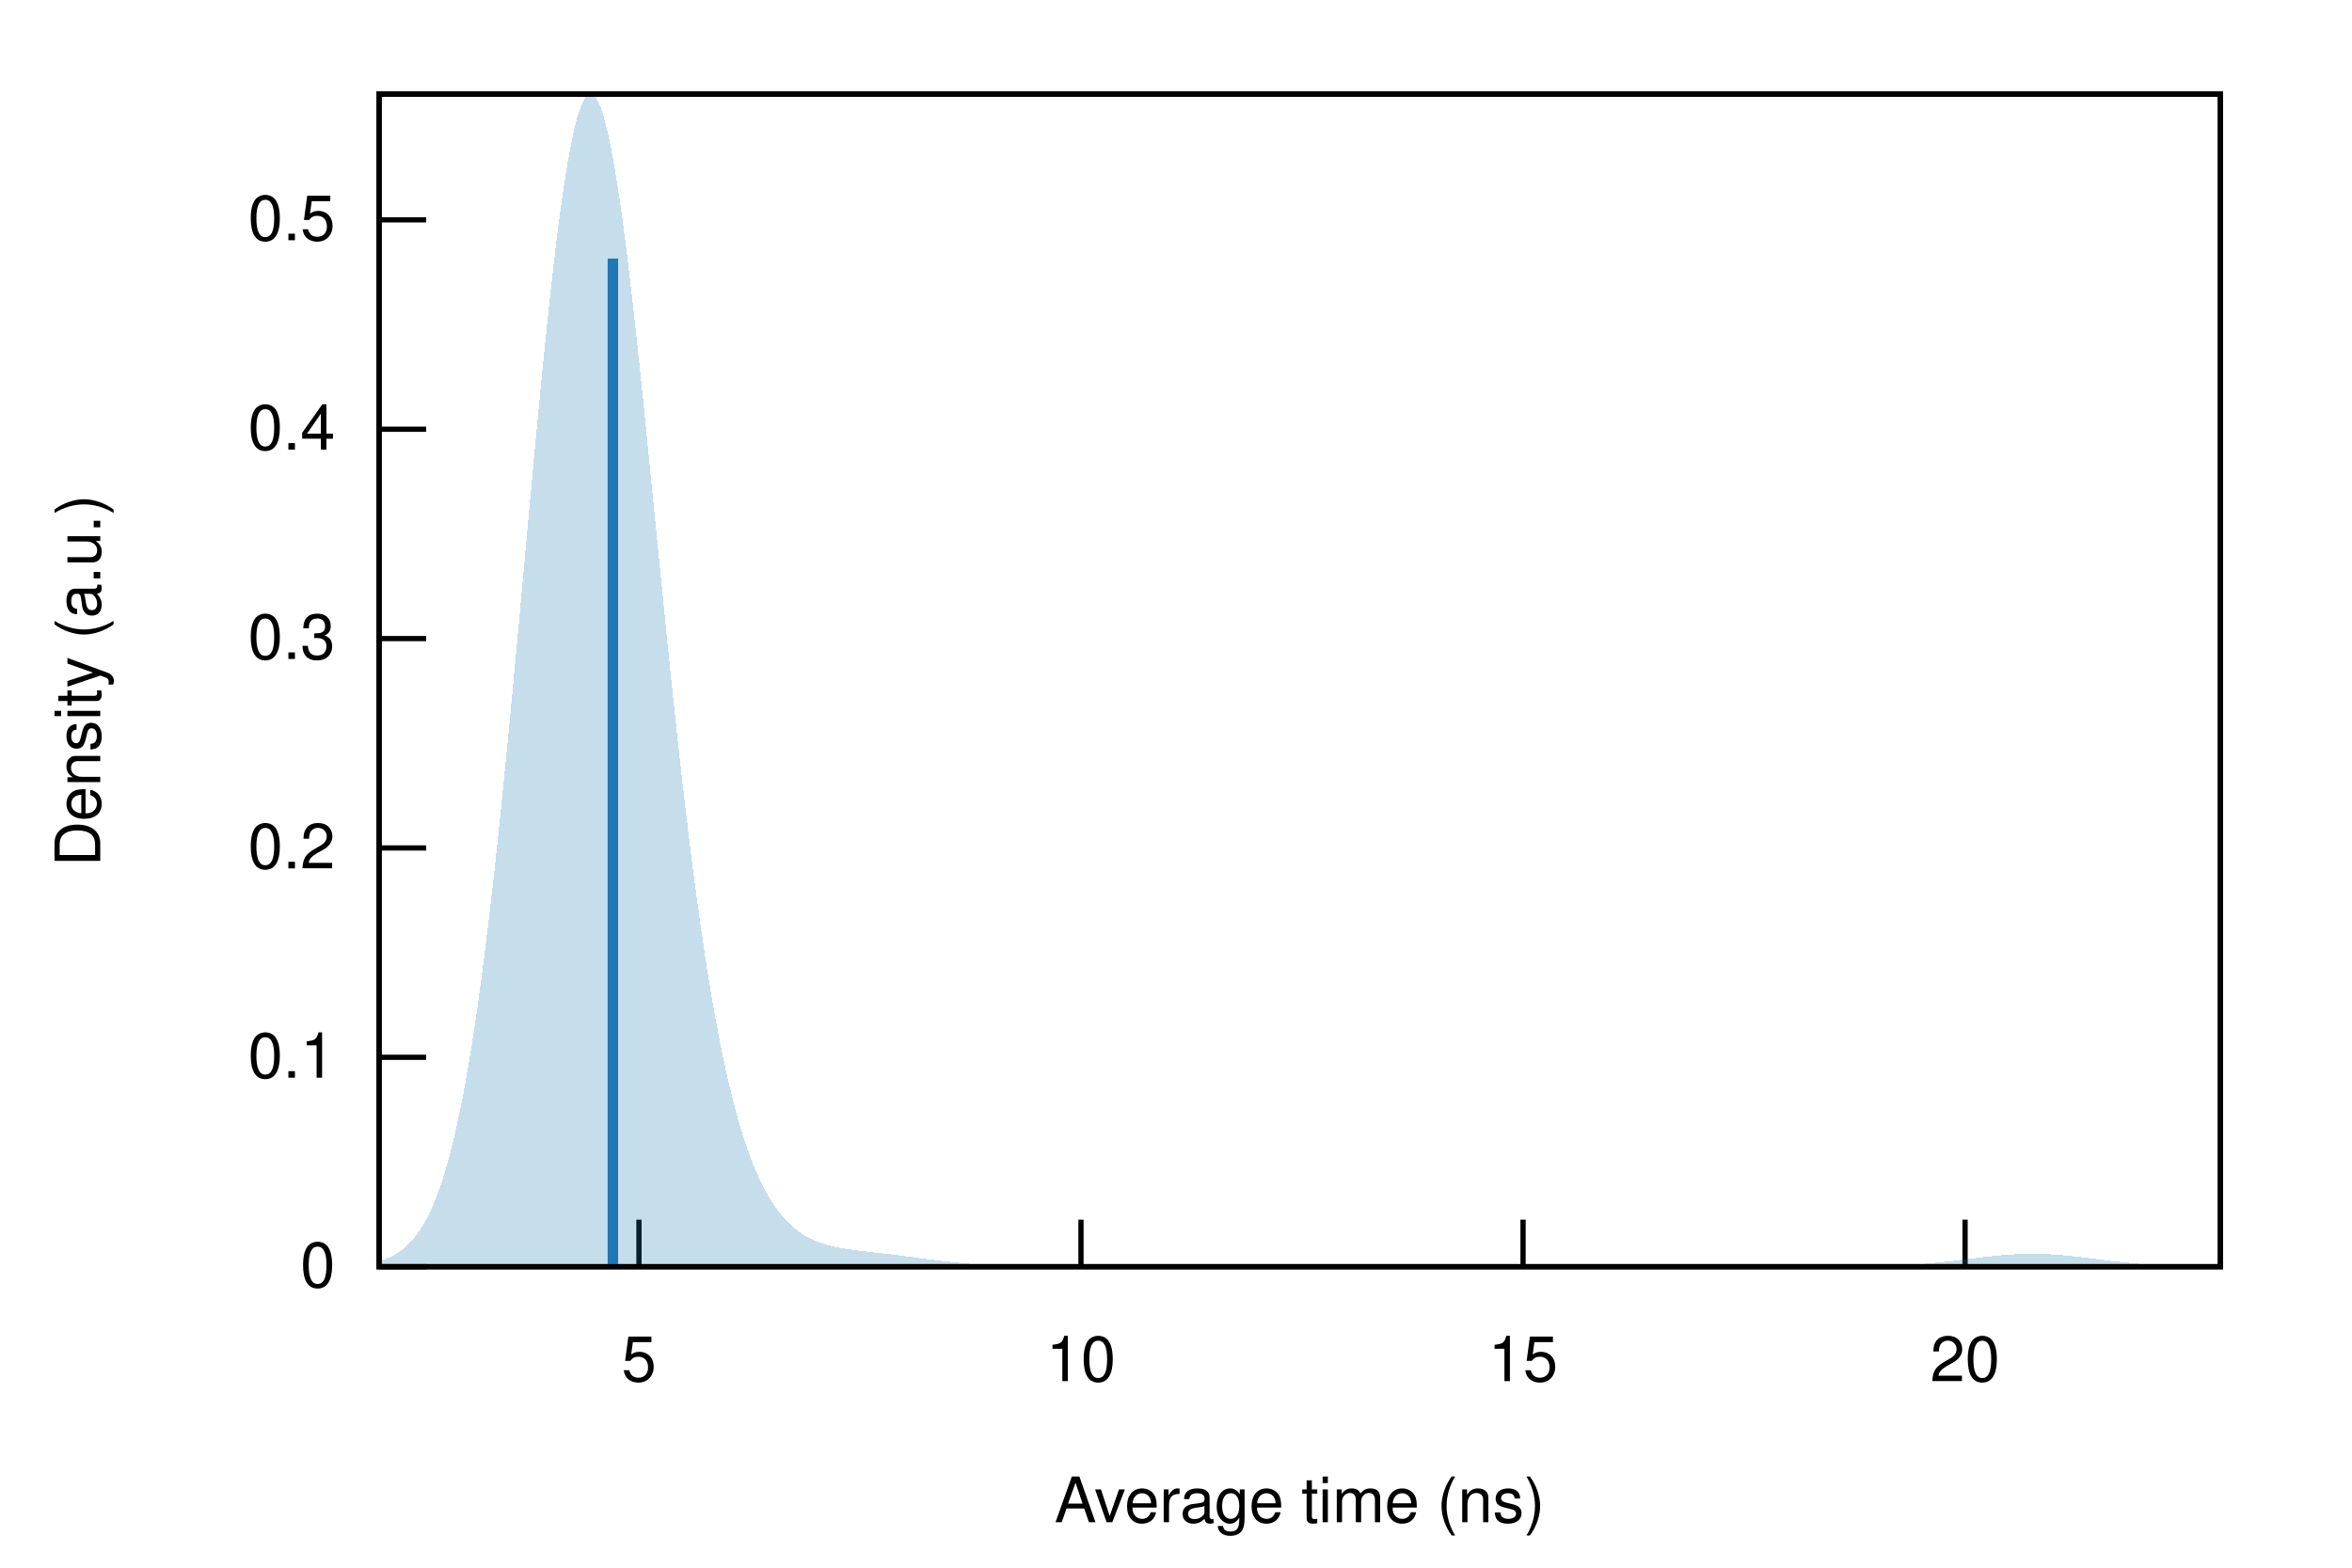
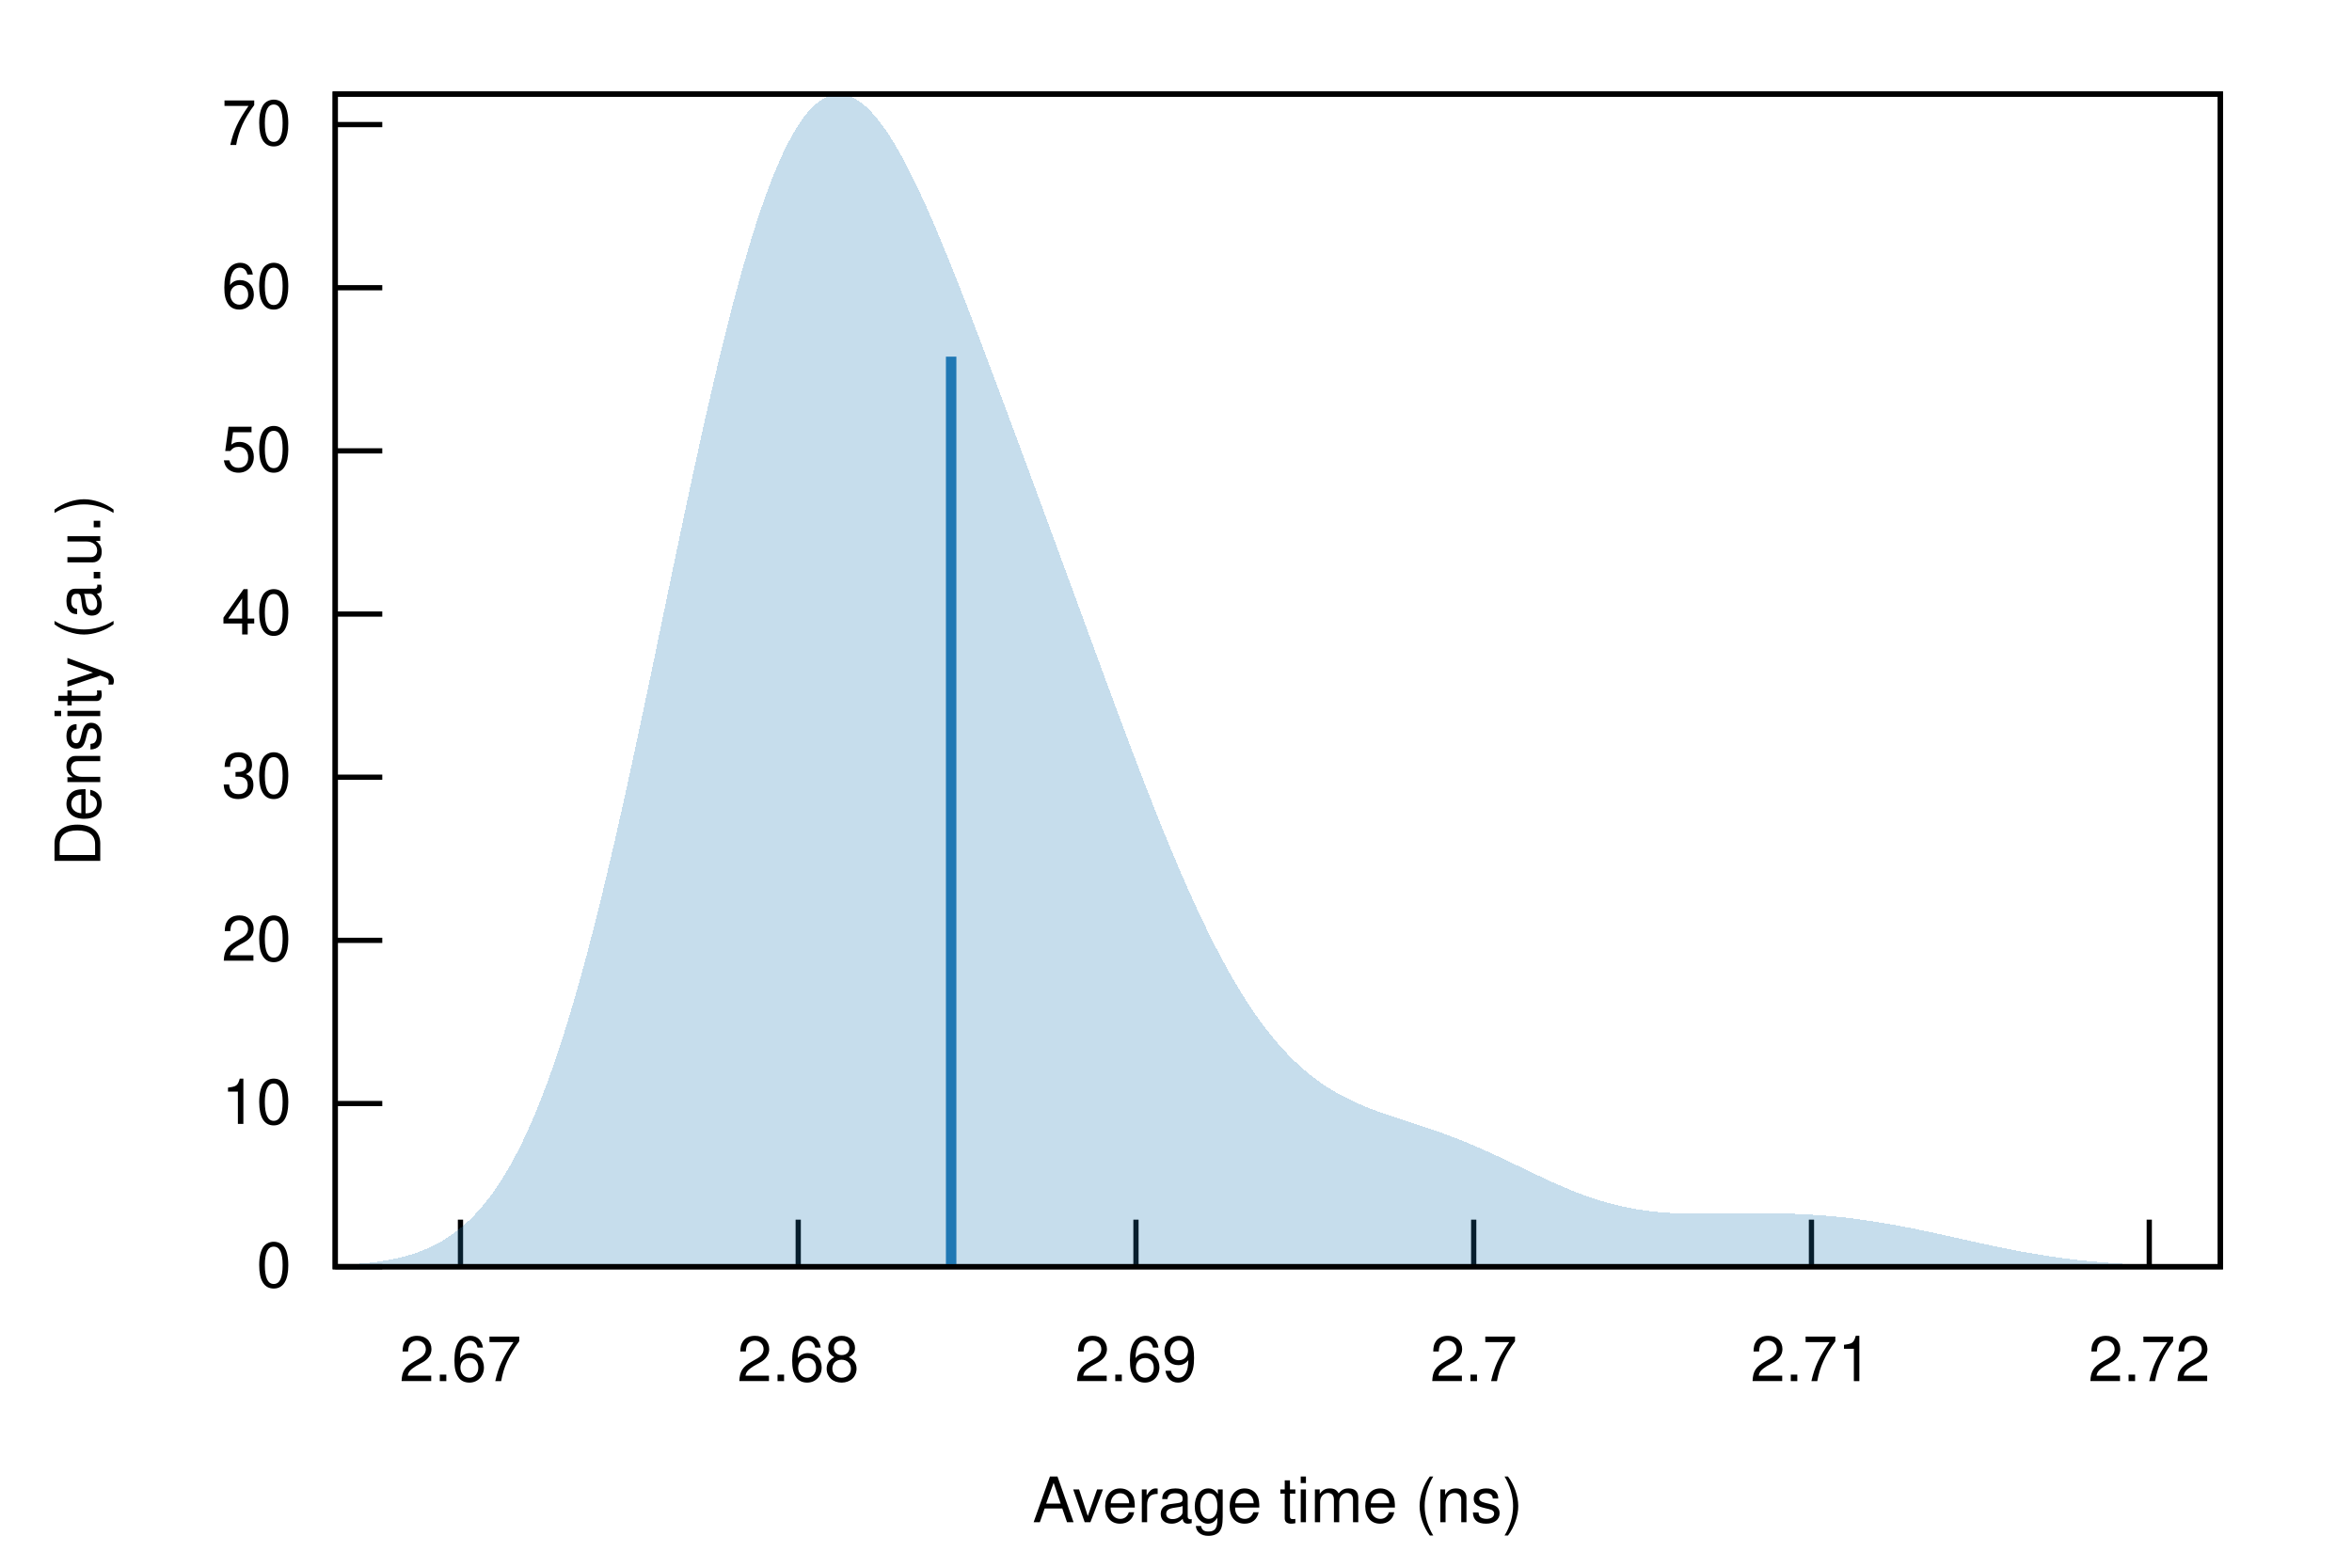
<svg xmlns="http://www.w3.org/2000/svg" xmlns:xlink="http://www.w3.org/1999/xlink" viewBox="0 0 450 300">
  <g id="gnuplot_canvas">
    <rect x="0" y="0" width="450" height="300" fill="none" />
    <defs>
      <circle id="gpDot" r="0.5" stroke-width="0.5" stroke="currentColor" />
      <path id="gpPt0" stroke-width="0.222" stroke="currentColor" d="M-1,0 h2 M0,-1 v2" />
      <path id="gpPt1" stroke-width="0.222" stroke="currentColor" d="M-1,-1 L1,1 M1,-1 L-1,1" />
      <path id="gpPt2" stroke-width="0.222" stroke="currentColor" d="M-1,0 L1,0 M0,-1 L0,1 M-1,-1 L1,1 M-1,1 L1,-1" />
      <rect id="gpPt3" stroke-width="0.222" stroke="currentColor" x="-1" y="-1" width="2" height="2" />
      <rect id="gpPt4" stroke-width="0.222" stroke="currentColor" fill="currentColor" x="-1" y="-1" width="2" height="2" />
      <circle id="gpPt5" stroke-width="0.222" stroke="currentColor" cx="0" cy="0" r="1" />
      <use xlink:href="#gpPt5" id="gpPt6" fill="currentColor" stroke="none" />
      <path id="gpPt7" stroke-width="0.222" stroke="currentColor" d="M0,-1.33 L-1.33,0.67 L1.33,0.67 z" />
      <use xlink:href="#gpPt7" id="gpPt8" fill="currentColor" stroke="none" />
      <use xlink:href="#gpPt7" id="gpPt9" stroke="currentColor" transform="rotate(180)" />
      <use xlink:href="#gpPt9" id="gpPt10" fill="currentColor" stroke="none" />
      <use xlink:href="#gpPt3" id="gpPt11" stroke="currentColor" transform="rotate(45)" />
      <use xlink:href="#gpPt11" id="gpPt12" fill="currentColor" stroke="none" />
      <path id="gpPt13" stroke-width="0.222" stroke="currentColor" d="M0,1.330 L1.265,0.411 L0.782,-1.067 L-0.782,-1.076 L-1.265,0.411 z" />
      <use xlink:href="#gpPt13" id="gpPt14" fill="currentColor" stroke="none" />
      <filter id="textbox" filterUnits="objectBoundingBox" x="0" y="0" height="1" width="1">
        <feFlood flood-color="white" flood-opacity="1" result="bgnd" />
        <feComposite in="SourceGraphic" in2="bgnd" operator="atop" />
      </filter>
      <filter id="greybox" filterUnits="objectBoundingBox" x="0" y="0" height="1" width="1">
        <feFlood flood-color="lightgrey" flood-opacity="1" result="grey" />
        <feComposite in="SourceGraphic" in2="grey" operator="atop" />
      </filter>
    </defs>
    <g fill="none" color="white" stroke="currentColor" stroke-width="1.00" stroke-linecap="butt" stroke-linejoin="miter">
</g>
    <g fill="none" color="black" stroke="currentColor" stroke-width="1.00" stroke-linecap="butt" stroke-linejoin="miter">
-       <path stroke="black" d="M72.53,242.40 L81.53,242.40  " />
-       <g transform="translate(64.14,246.30)" stroke="none" fill="black" font-family="Helvetica" font-size="12.00" text-anchor="end">
+       <path stroke="black" d="M64.14,242.40 L73.14,242.40  " />
+       <g transform="translate(55.75,246.30)" stroke="none" fill="black" font-family="Helvetica" font-size="12.00" text-anchor="end">
        <text>
          <tspan font-family="Helvetica"> 0</tspan>
        </text>
      </g>
    </g>
    <g fill="none" color="black" stroke="currentColor" stroke-width="1.00" stroke-linecap="butt" stroke-linejoin="miter">
-       <path stroke="black" d="M72.53,202.33 L81.53,202.33  " />
-       <g transform="translate(64.14,206.23)" stroke="none" fill="black" font-family="Helvetica" font-size="12.00" text-anchor="end">
-         <text>
-           <tspan font-family="Helvetica"> 0.1</tspan>
-         </text>
-       </g>
-     </g>
-     <g fill="none" color="black" stroke="currentColor" stroke-width="1.00" stroke-linecap="butt" stroke-linejoin="miter">
-       <path stroke="black" d="M72.53,162.27 L81.53,162.27  " />
-       <g transform="translate(64.14,166.17)" stroke="none" fill="black" font-family="Helvetica" font-size="12.00" text-anchor="end">
-         <text>
-           <tspan font-family="Helvetica"> 0.2</tspan>
-         </text>
-       </g>
-     </g>
-     <g fill="none" color="black" stroke="currentColor" stroke-width="1.00" stroke-linecap="butt" stroke-linejoin="miter">
-       <path stroke="black" d="M72.53,122.20 L81.53,122.20  " />
-       <g transform="translate(64.14,126.10)" stroke="none" fill="black" font-family="Helvetica" font-size="12.00" text-anchor="end">
-         <text>
-           <tspan font-family="Helvetica"> 0.3</tspan>
-         </text>
-       </g>
-     </g>
-     <g fill="none" color="black" stroke="currentColor" stroke-width="1.00" stroke-linecap="butt" stroke-linejoin="miter">
-       <path stroke="black" d="M72.53,82.14 L81.53,82.14  " />
-       <g transform="translate(64.14,86.04)" stroke="none" fill="black" font-family="Helvetica" font-size="12.00" text-anchor="end">
-         <text>
-           <tspan font-family="Helvetica"> 0.4</tspan>
-         </text>
-       </g>
-     </g>
-     <g fill="none" color="black" stroke="currentColor" stroke-width="1.00" stroke-linecap="butt" stroke-linejoin="miter">
-       <path stroke="black" d="M72.53,42.07 L81.53,42.07  " />
-       <g transform="translate(64.14,45.97)" stroke="none" fill="black" font-family="Helvetica" font-size="12.00" text-anchor="end">
-         <text>
-           <tspan font-family="Helvetica"> 0.5</tspan>
-         </text>
-       </g>
-     </g>
-     <g fill="none" color="black" stroke="currentColor" stroke-width="1.00" stroke-linecap="butt" stroke-linejoin="miter">
-       <path stroke="black" d="M122.25,242.40 L122.25,233.40  " />
-       <g transform="translate(122.25,264.30)" stroke="none" fill="black" font-family="Helvetica" font-size="12.00" text-anchor="middle">
-         <text>
-           <tspan font-family="Helvetica"> 5</tspan>
-         </text>
-       </g>
-     </g>
-     <g fill="none" color="black" stroke="currentColor" stroke-width="1.00" stroke-linecap="butt" stroke-linejoin="miter">
-       <path stroke="black" d="M206.82,242.40 L206.82,233.40  " />
-       <g transform="translate(206.82,264.30)" stroke="none" fill="black" font-family="Helvetica" font-size="12.00" text-anchor="middle">
+       <path stroke="black" d="M64.14,211.18 L73.14,211.18  " />
+       <g transform="translate(55.75,215.08)" stroke="none" fill="black" font-family="Helvetica" font-size="12.00" text-anchor="end">
        <text>
          <tspan font-family="Helvetica"> 10</tspan>
        </text>
      </g>
    </g>
    <g fill="none" color="black" stroke="currentColor" stroke-width="1.00" stroke-linecap="butt" stroke-linejoin="miter">
-       <path stroke="black" d="M291.40,242.40 L291.40,233.40  " />
-       <g transform="translate(291.40,264.30)" stroke="none" fill="black" font-family="Helvetica" font-size="12.00" text-anchor="middle">
-         <text>
-           <tspan font-family="Helvetica"> 15</tspan>
-         </text>
-       </g>
-     </g>
-     <g fill="none" color="black" stroke="currentColor" stroke-width="1.00" stroke-linecap="butt" stroke-linejoin="miter">
-       <path stroke="black" d="M375.97,242.40 L375.97,233.40  " />
-       <g transform="translate(375.97,264.30)" stroke="none" fill="black" font-family="Helvetica" font-size="12.00" text-anchor="middle">
+       <path stroke="black" d="M64.14,179.95 L73.14,179.95  " />
+       <g transform="translate(55.75,183.85)" stroke="none" fill="black" font-family="Helvetica" font-size="12.00" text-anchor="end">
        <text>
          <tspan font-family="Helvetica"> 20</tspan>
        </text>
      </g>
    </g>
    <g fill="none" color="black" stroke="currentColor" stroke-width="1.00" stroke-linecap="butt" stroke-linejoin="miter">
+       <path stroke="black" d="M64.14,148.73 L73.14,148.73  " />
+       <g transform="translate(55.75,152.63)" stroke="none" fill="black" font-family="Helvetica" font-size="12.00" text-anchor="end">
+         <text>
+           <tspan font-family="Helvetica"> 30</tspan>
+         </text>
+       </g>
+     </g>
+     <g fill="none" color="black" stroke="currentColor" stroke-width="1.00" stroke-linecap="butt" stroke-linejoin="miter">
+       <path stroke="black" d="M64.14,117.51 L73.14,117.51  " />
+       <g transform="translate(55.75,121.41)" stroke="none" fill="black" font-family="Helvetica" font-size="12.00" text-anchor="end">
+         <text>
+           <tspan font-family="Helvetica"> 40</tspan>
+         </text>
+       </g>
+     </g>
+     <g fill="none" color="black" stroke="currentColor" stroke-width="1.00" stroke-linecap="butt" stroke-linejoin="miter">
+       <path stroke="black" d="M64.14,86.28 L73.14,86.28  " />
+       <g transform="translate(55.75,90.18)" stroke="none" fill="black" font-family="Helvetica" font-size="12.00" text-anchor="end">
+         <text>
+           <tspan font-family="Helvetica"> 50</tspan>
+         </text>
+       </g>
+     </g>
+     <g fill="none" color="black" stroke="currentColor" stroke-width="1.00" stroke-linecap="butt" stroke-linejoin="miter">
+       <path stroke="black" d="M64.14,55.06 L73.14,55.06  " />
+       <g transform="translate(55.75,58.96)" stroke="none" fill="black" font-family="Helvetica" font-size="12.00" text-anchor="end">
+         <text>
+           <tspan font-family="Helvetica"> 60</tspan>
+         </text>
+       </g>
+     </g>
+     <g fill="none" color="black" stroke="currentColor" stroke-width="1.00" stroke-linecap="butt" stroke-linejoin="miter">
+       <path stroke="black" d="M64.14,23.84 L73.14,23.84  " />
+       <g transform="translate(55.75,27.74)" stroke="none" fill="black" font-family="Helvetica" font-size="12.00" text-anchor="end">
+         <text>
+           <tspan font-family="Helvetica"> 70</tspan>
+         </text>
+       </g>
+     </g>
+     <g fill="none" color="black" stroke="currentColor" stroke-width="1.00" stroke-linecap="butt" stroke-linejoin="miter">
+       <path stroke="black" d="M88.10,242.40 L88.10,233.40  " />
+       <g transform="translate(88.10,264.30)" stroke="none" fill="black" font-family="Helvetica" font-size="12.00" text-anchor="middle">
+         <text>
+           <tspan font-family="Helvetica"> 2.67</tspan>
+         </text>
+       </g>
+     </g>
+     <g fill="none" color="black" stroke="currentColor" stroke-width="1.00" stroke-linecap="butt" stroke-linejoin="miter">
+       <path stroke="black" d="M152.72,242.40 L152.72,233.40  " />
+       <g transform="translate(152.72,264.30)" stroke="none" fill="black" font-family="Helvetica" font-size="12.00" text-anchor="middle">
+         <text>
+           <tspan font-family="Helvetica"> 2.68</tspan>
+         </text>
+       </g>
+     </g>
+     <g fill="none" color="black" stroke="currentColor" stroke-width="1.00" stroke-linecap="butt" stroke-linejoin="miter">
+       <path stroke="black" d="M217.34,242.40 L217.34,233.40  " />
+       <g transform="translate(217.34,264.30)" stroke="none" fill="black" font-family="Helvetica" font-size="12.00" text-anchor="middle">
+         <text>
+           <tspan font-family="Helvetica"> 2.69</tspan>
+         </text>
+       </g>
+     </g>
+     <g fill="none" color="black" stroke="currentColor" stroke-width="1.00" stroke-linecap="butt" stroke-linejoin="miter">
+       <path stroke="black" d="M281.96,242.40 L281.96,233.40  " />
+       <g transform="translate(281.96,264.30)" stroke="none" fill="black" font-family="Helvetica" font-size="12.00" text-anchor="middle">
+         <text>
+           <tspan font-family="Helvetica"> 2.7</tspan>
+         </text>
+       </g>
+     </g>
+     <g fill="none" color="black" stroke="currentColor" stroke-width="1.00" stroke-linecap="butt" stroke-linejoin="miter">
+       <path stroke="black" d="M346.58,242.40 L346.58,233.40  " />
+       <g transform="translate(346.58,264.30)" stroke="none" fill="black" font-family="Helvetica" font-size="12.00" text-anchor="middle">
+         <text>
+           <tspan font-family="Helvetica"> 2.71</tspan>
+         </text>
+       </g>
+     </g>
+     <g fill="none" color="black" stroke="currentColor" stroke-width="1.00" stroke-linecap="butt" stroke-linejoin="miter">
+       <path stroke="black" d="M411.21,242.40 L411.21,233.40  " />
+       <g transform="translate(411.21,264.30)" stroke="none" fill="black" font-family="Helvetica" font-size="12.00" text-anchor="middle">
+         <text>
+           <tspan font-family="Helvetica"> 2.72</tspan>
+         </text>
+       </g>
+     </g>
+     <g fill="none" color="black" stroke="currentColor" stroke-width="1.00" stroke-linecap="butt" stroke-linejoin="miter">
</g>
    <g fill="none" color="black" stroke="currentColor" stroke-width="1.00" stroke-linecap="butt" stroke-linejoin="miter">
-       <path stroke="black" d="M72.53,18.01 L72.53,242.40 L424.82,242.40 L424.82,18.01 L72.53,18.01 Z  " />
+       <path stroke="black" d="M64.14,18.01 L64.14,242.40 L424.82,242.40 L424.82,18.01 L64.14,18.01 Z  " />
    </g>
    <g fill="none" color="black" stroke="currentColor" stroke-width="1.00" stroke-linecap="butt" stroke-linejoin="miter">
      <g transform="translate(19.18,130.21) rotate(270)" stroke="none" fill="black" font-family="Helvetica" font-size="12.00" text-anchor="middle">
        <text>
          <tspan font-family="Helvetica">Density (a.u.)</tspan>
        </text>
      </g>
    </g>
    <g fill="none" color="black" stroke="currentColor" stroke-width="1.00" stroke-linecap="butt" stroke-linejoin="miter">
-       <g transform="translate(248.67,291.30)" stroke="none" fill="black" font-family="Helvetica" font-size="12.00" text-anchor="middle">
+       <g transform="translate(244.48,291.30)" stroke="none" fill="black" font-family="Helvetica" font-size="12.00" text-anchor="middle">
        <text>
          <tspan font-family="Helvetica">Average time (ns)</tspan>
        </text>
      </g>
    </g>
    <g fill="none" color="black" stroke="currentColor" stroke-width="1.00" stroke-linecap="butt" stroke-linejoin="miter">
</g>
    <g id="gnuplot_plot_1">
      <g fill="none" color="black" stroke="currentColor" stroke-width="1.00" stroke-linecap="butt" stroke-linejoin="miter">
        <g stroke="none" shape-rendering="crispEdges">
-           <polygon fill="rgb( 31, 120, 180)" fill-opacity="0.25" points="72.53,241.34 73.24,241.12 73.94,240.86 74.65,240.56 75.35,240.20 76.06,239.78 76.77,239.29 77.47,238.73 78.18,238.08 78.88,237.32 79.59,236.46 80.30,235.47 81.00,234.35 81.71,233.07 82.41,231.63 83.12,230.00 83.83,228.19 84.53,226.15 85.24,223.89 85.94,221.39 86.65,218.63 87.36,215.59 88.06,212.27 88.77,208.65 89.47,204.72 90.18,200.48 90.89,195.91 91.59,191.02 92.30,185.79 93.00,180.25 93.71,174.39 94.42,168.23 95.12,161.77 95.83,155.04 96.53,148.06 97.24,140.87 97.95,133.48 98.65,125.94 99.36,118.29 100.06,110.57 100.77,102.83 101.48,95.12 102.18,87.49 102.89,80.00 103.59,72.69 104.30,65.64 105.01,58.89 105.71,52.49 106.42,46.51 107.12,40.99 107.83,35.97 108.54,31.50 109.24,27.63 109.95,24.37 110.65,21.76 111.36,19.82 112.07,18.57 112.77,18.01 113.48,18.14 114.18,18.97 114.89,20.47 115.60,22.62 116.30,25.42 117.01,28.81 117.71,32.78 118.42,37.27 119.13,42.26 119.83,47.68 120.54,53.49 121.24,59.64 121.95,66.08 122.66,72.76 123.36,79.62 124.07,86.62 124.77,93.70 125.48,100.82 126.19,107.93 126.89,115.00 127.60,121.98 128.30,128.84 129.01,135.55 129.72,142.08 130.42,148.41 131.13,154.53 131.83,160.40 132.54,166.03 133.25,171.40 133.95,176.50 134.66,181.34 135.36,185.91 136.07,190.22 136.78,194.27 137.48,198.06 138.19,201.61 138.89,204.91 139.60,207.98 140.31,210.84 141.01,213.48 141.72,215.92 142.42,218.17 143.13,220.24 143.84,222.15 144.54,223.89 145.25,225.49 145.95,226.95 146.66,228.28 147.37,229.49 148.07,230.59 148.78,231.59 149.48,232.49 150.19,233.30 150.90,234.04 151.60,234.69 152.31,235.28 153.01,235.81 153.72,236.28 154.43,236.69 155.13,237.06 155.84,237.39 156.54,237.67 157.25,237.93 157.96,238.15 158.66,238.35 159.37,238.52 160.07,238.67 160.78,238.81 161.48,238.93 162.19,239.04 162.90,239.14 163.60,239.24 164.31,239.32 165.01,239.41 165.72,239.49 166.43,239.57 167.13,239.65 167.84,239.73 168.54,239.81 169.25,239.89 169.96,239.97 170.66,240.06 171.37,240.15 172.07,240.24 172.78,240.33 173.49,240.42 174.19,240.51 174.90,240.61 175.60,240.70 176.31,240.80 177.02,240.89 177.72,240.98 178.43,241.07 179.13,241.16 179.84,241.25 180.55,241.33 181.25,241.41 181.96,241.49 182.66,241.57 183.37,241.64 184.08,241.71 184.78,241.77 185.49,241.83 186.19,241.89 186.90,241.94 187.61,241.99 188.31,242.03 189.02,242.07 189.72,242.11 190.43,242.14 191.14,242.17 191.84,242.20 192.55,242.23 193.25,242.25 193.96,242.27 194.67,242.29 195.37,242.30 196.08,242.32 196.78,242.33 197.49,242.34 198.20,242.35 198.90,242.36 199.61,242.36 200.31,242.37 201.02,242.37 201.73,242.38 202.43,242.38 203.14,242.38 203.84,242.39 204.55,242.39 205.26,242.39 205.96,242.39 206.67,242.39 207.37,242.40 208.08,242.40 208.79,242.40 209.49,242.40 210.20,242.40 210.90,242.40 211.61,242.40 212.32,242.40 213.02,242.40 213.73,242.40 214.43,242.40 215.14,242.40 215.85,242.40 216.55,242.40 217.26,242.40 217.96,242.40 218.67,242.40 219.38,242.40 220.08,242.40 220.79,242.40 221.49,242.40 222.20,242.40 222.91,242.40 223.61,242.40 224.32,242.40 225.02,242.40 225.73,242.40 226.44,242.40 227.14,242.40 227.85,242.40 228.55,242.40 229.26,242.40 229.97,242.40 230.67,242.40 231.38,242.40 232.08,242.40 232.79,242.40 233.50,242.40 234.20,242.40 234.91,242.40 235.61,242.40 236.32,242.40 237.03,242.40 237.73,242.40 238.44,242.40 239.14,242.40 239.85,242.40 240.56,242.40 241.26,242.40 241.97,242.40 242.67,242.40 243.38,242.40 244.09,242.40 244.79,242.40 245.50,242.40 246.20,242.40 246.91,242.40 247.62,242.40 248.32,242.40 249.03,242.40 249.73,242.40 250.44,242.40 251.15,242.40 251.85,242.40 252.56,242.40 253.26,242.40 253.97,242.40 254.68,242.40 255.38,242.40 256.09,242.40 256.79,242.40 257.50,242.40 258.21,242.40 258.91,242.40 259.62,242.40 260.32,242.40 261.03,242.40 261.74,242.40 262.44,242.40 263.15,242.40 263.85,242.40 264.56,242.40 265.27,242.40 265.97,242.40 266.68,242.40 267.38,242.40 268.09,242.40 268.80,242.40 269.50,242.40 270.21,242.40 270.91,242.40 271.62,242.40 272.33,242.40 273.03,242.40 273.74,242.40 274.44,242.40 275.15,242.40 275.86,242.40 276.56,242.40 277.27,242.40 277.97,242.40 278.68,242.40 279.39,242.40 280.09,242.40 280.80,242.40 281.50,242.40 282.21,242.40 282.92,242.40 283.62,242.40 284.33,242.40 285.03,242.40 285.74,242.40 286.45,242.40 287.15,242.40 287.86,242.40 288.56,242.40 289.27,242.40 289.98,242.40 290.68,242.40 291.39,242.40 292.09,242.40 292.80,242.40 293.51,242.40 294.21,242.40 294.92,242.40 295.62,242.40 296.33,242.40 297.04,242.40 297.74,242.40 298.45,242.40 299.15,242.40 299.86,242.40 300.57,242.40 301.27,242.40 301.98,242.40 302.68,242.40 303.39,242.40 304.10,242.40 304.80,242.40 305.51,242.40 306.21,242.40 306.92,242.40 307.63,242.40 308.33,242.40 309.04,242.40 309.74,242.40 310.45,242.40 311.16,242.40 311.86,242.40 312.57,242.40 313.27,242.40 313.98,242.40 314.69,242.40 315.39,242.40 316.10,242.40 316.80,242.40 317.51,242.40 318.22,242.40 318.92,242.40 319.63,242.40 320.33,242.40 321.04,242.40 321.75,242.40 322.45,242.40 323.16,242.40 323.86,242.40 324.57,242.40 325.28,242.40 325.98,242.40 326.69,242.40 327.39,242.40 328.10,242.40 328.81,242.40 329.51,242.40 330.22,242.40 330.92,242.40 331.63,242.40 332.34,242.40 333.04,242.40 333.75,242.40 334.45,242.40 335.16,242.40 335.87,242.40 336.57,242.40 337.28,242.40 337.98,242.40 338.69,242.40 339.39,242.40 340.10,242.40 340.81,242.40 341.51,242.40 342.22,242.40 342.92,242.40 343.63,242.40 344.34,242.40 345.04,242.40 345.75,242.40 346.45,242.40 347.16,242.39 347.87,242.39 348.57,242.39 349.28,242.39 349.98,242.39 350.69,242.38 351.40,242.38 352.10,242.38 352.81,242.37 353.51,242.37 354.22,242.36 354.93,242.35 355.63,242.35 356.34,242.34 357.04,242.32 357.75,242.31 358.46,242.30 359.16,242.28 359.87,242.26 360.57,242.24 361.28,242.22 361.99,242.20 362.69,242.17 363.40,242.14 364.10,242.10 364.81,242.06 365.52,242.02 366.22,241.98 366.93,241.93 367.63,241.88 368.34,241.82 369.05,241.76 369.75,241.70 370.46,241.63 371.16,241.56 371.87,241.48 372.58,241.41 373.28,241.33 373.99,241.24 374.69,241.16 375.40,241.07 376.11,240.98 376.81,240.89 377.52,240.81 378.22,240.72 378.93,240.63 379.64,240.55 380.34,240.47 381.05,240.39 381.75,240.31 382.46,240.25 383.17,240.18 383.87,240.12 384.58,240.07 385.28,240.03 385.99,239.99 386.70,239.96 387.40,239.94 388.11,239.93 388.81,239.92 389.52,239.93 390.23,239.94 390.93,239.96 391.64,239.99 392.34,240.03 393.05,240.07 393.76,240.13 394.46,240.18 395.17,240.25 395.87,240.32 396.58,240.39 397.29,240.47 397.99,240.55 398.70,240.64 399.40,240.72 400.11,240.81 400.82,240.90 401.52,240.99 402.23,241.07 402.93,241.16 403.64,241.25 404.35,241.33 405.05,241.41 405.76,241.49 406.46,241.56 407.17,241.63 407.88,241.70 408.58,241.76 409.29,241.82 409.99,241.88 410.70,241.93 411.41,241.98 412.11,242.02 412.82,242.07 413.52,242.10 414.23,242.14 414.94,242.17 415.64,242.20 416.35,242.22 417.05,242.24 417.76,242.26 418.47,242.28 419.17,242.30 419.88,242.31 420.58,242.33 421.29,242.34 422.00,242.35 422.70,242.35 423.41,242.36 424.11,242.37 424.82,242.37 424.82,242.40 424.11,242.40 423.41,242.40 422.70,242.40 422.00,242.40 421.29,242.40 420.58,242.40 419.88,242.40 419.17,242.40 418.47,242.40 417.76,242.40 417.05,242.40 416.35,242.40 415.64,242.40 414.94,242.40 414.23,242.40 413.52,242.40 412.82,242.40 412.11,242.40 411.41,242.40 410.70,242.40 409.99,242.40 409.29,242.40 408.58,242.40 407.88,242.40 407.17,242.40 406.46,242.40 405.76,242.40 405.05,242.40 404.35,242.40 403.64,242.40 402.93,242.40 402.23,242.40 401.52,242.40 400.82,242.40 400.11,242.40 399.40,242.40 398.70,242.40 397.99,242.40 397.29,242.40 396.58,242.40 395.87,242.40 395.17,242.40 394.46,242.40 393.76,242.40 393.05,242.40 392.34,242.40 391.64,242.40 390.93,242.40 390.23,242.40 389.52,242.40 388.81,242.40 388.11,242.40 387.40,242.40 386.70,242.40 385.99,242.40 385.28,242.40 384.58,242.40 383.87,242.40 383.17,242.40 382.46,242.40 381.75,242.40 381.05,242.40 380.34,242.40 379.64,242.40 378.93,242.40 378.22,242.40 377.52,242.40 376.81,242.40 376.11,242.40 375.40,242.40 374.69,242.40 373.99,242.40 373.28,242.40 372.58,242.40 371.87,242.40 371.16,242.40 370.46,242.40 369.75,242.40 369.05,242.40 368.34,242.40 367.63,242.40 366.93,242.40 366.22,242.40 365.52,242.40 364.81,242.40 364.10,242.40 363.40,242.40 362.69,242.40 361.99,242.40 361.28,242.40 360.57,242.40 359.87,242.40 359.16,242.40 358.46,242.40 357.75,242.40 357.04,242.40 356.34,242.40 355.63,242.40 354.93,242.40 354.22,242.40 353.51,242.40 352.81,242.40 352.10,242.40 351.40,242.40 350.69,242.40 349.98,242.40 349.28,242.40 348.57,242.40 347.87,242.40 347.16,242.40 346.45,242.40 345.75,242.40 345.04,242.40 344.34,242.40 343.63,242.40 342.92,242.40 342.22,242.40 341.51,242.40 340.81,242.40 340.10,242.40 339.39,242.40 338.69,242.40 337.98,242.40 337.28,242.40 336.57,242.40 335.87,242.40 335.16,242.40 334.45,242.40 333.75,242.40 333.04,242.40 332.34,242.40 331.63,242.40 330.92,242.40 330.22,242.40 329.51,242.40 328.81,242.40 328.10,242.40 327.39,242.40 326.69,242.40 325.98,242.40 325.28,242.40 324.57,242.40 323.86,242.40 323.16,242.40 322.45,242.40 321.75,242.40 321.04,242.40 320.33,242.40 319.63,242.40 318.92,242.40 318.22,242.40 317.51,242.40 316.80,242.40 316.10,242.40 315.39,242.40 314.69,242.40 313.98,242.40 313.27,242.40 312.57,242.40 311.86,242.40 311.16,242.40 310.45,242.40 309.74,242.40 309.04,242.40 308.33,242.40 307.63,242.40 306.92,242.40 306.21,242.40 305.51,242.40 304.80,242.40 304.10,242.40 303.39,242.40 302.68,242.40 301.98,242.40 301.27,242.40 300.57,242.40 299.86,242.40 299.15,242.40 298.45,242.40 297.74,242.40 297.04,242.40 296.33,242.40 295.62,242.40 294.92,242.40 294.21,242.40 293.51,242.40 292.80,242.40 292.09,242.40 291.39,242.40 290.68,242.40 289.98,242.40 289.27,242.40 288.56,242.40 287.86,242.40 287.15,242.40 286.45,242.40 285.74,242.40 285.03,242.40 284.33,242.40 283.62,242.40 282.92,242.40 282.21,242.40 281.50,242.40 280.80,242.40 280.09,242.40 279.39,242.40 278.68,242.40 277.97,242.40 277.27,242.40 276.56,242.40 275.86,242.40 275.15,242.40 274.44,242.40 273.74,242.40 273.03,242.40 272.33,242.40 271.62,242.40 270.91,242.40 270.21,242.40 269.50,242.40 268.80,242.40 268.09,242.40 267.38,242.40 266.68,242.40 265.97,242.40 265.27,242.40 264.56,242.40 263.85,242.40 263.15,242.40 262.44,242.40 261.74,242.40 261.03,242.40 260.32,242.40 259.62,242.40 258.91,242.40 258.21,242.40 257.50,242.40 256.79,242.40 256.09,242.40 255.38,242.40 254.68,242.40 253.97,242.40 253.26,242.40 252.56,242.40 251.85,242.40 251.15,242.40 250.44,242.40 249.73,242.40 249.03,242.40 248.32,242.40 247.62,242.40 246.91,242.40 246.20,242.40 245.50,242.40 244.79,242.40 244.09,242.40 243.38,242.40 242.67,242.40 241.97,242.40 241.26,242.40 240.56,242.40 239.85,242.40 239.14,242.40 238.44,242.40 237.73,242.40 237.03,242.40 236.32,242.40 235.61,242.40 234.91,242.40 234.20,242.40 233.50,242.40 232.79,242.40 232.08,242.40 231.38,242.40 230.67,242.40 229.97,242.40 229.26,242.40 228.55,242.40 227.85,242.40 227.14,242.40 226.44,242.40 225.73,242.40 225.02,242.40 224.32,242.40 223.61,242.40 222.91,242.40 222.20,242.40 221.49,242.40 220.79,242.40 220.08,242.40 219.38,242.40 218.67,242.40 217.96,242.40 217.26,242.40 216.55,242.40 215.85,242.40 215.14,242.40 214.43,242.40 213.73,242.40 213.02,242.40 212.32,242.40 211.61,242.40 210.90,242.40 210.20,242.40 209.49,242.40 208.79,242.40 208.08,242.40 207.37,242.40 206.67,242.40 205.96,242.40 205.26,242.40 204.55,242.40 203.84,242.40 203.14,242.40 202.43,242.40 201.73,242.40 201.02,242.40 200.31,242.40 199.61,242.40 198.90,242.40 198.20,242.40 197.49,242.40 196.78,242.40 196.08,242.40 195.37,242.40 194.67,242.40 193.96,242.40 193.25,242.40 192.55,242.40 191.84,242.40 191.14,242.40 190.43,242.40 189.72,242.40 189.02,242.40 188.31,242.40 187.61,242.40 186.90,242.40 186.19,242.40 185.49,242.40 184.78,242.40 184.08,242.40 183.37,242.40 182.66,242.40 181.96,242.40 181.25,242.40 180.55,242.40 179.84,242.40 179.13,242.40 178.43,242.40 177.72,242.40 177.02,242.40 176.31,242.40 175.60,242.40 174.90,242.40 174.19,242.40 173.49,242.40 172.78,242.40 172.07,242.40 171.37,242.40 170.66,242.40 169.96,242.40 169.25,242.40 168.54,242.40 167.84,242.40 167.13,242.40 166.43,242.40 165.72,242.40 165.01,242.40 164.31,242.40 163.60,242.40 162.90,242.40 162.19,242.40 161.48,242.40 160.78,242.40 160.07,242.40 159.37,242.40 158.66,242.40 157.96,242.40 157.25,242.40 156.54,242.40 155.84,242.40 155.13,242.40 154.43,242.40 153.72,242.40 153.01,242.40 152.31,242.40 151.60,242.40 150.90,242.40 150.19,242.40 149.48,242.40 148.78,242.40 148.07,242.40 147.37,242.40 146.66,242.40 145.95,242.40 145.25,242.40 144.54,242.40 143.84,242.40 143.13,242.40 142.42,242.40 141.72,242.40 141.01,242.40 140.31,242.40 139.60,242.40 138.89,242.40 138.19,242.40 137.48,242.40 136.78,242.40 136.07,242.40 135.36,242.40 134.66,242.40 133.95,242.40 133.25,242.40 132.54,242.40 131.83,242.40 131.13,242.40 130.42,242.40 129.72,242.40 129.01,242.40 128.30,242.40 127.60,242.40 126.89,242.40 126.19,242.40 125.48,242.40 124.77,242.40 124.07,242.40 123.36,242.40 122.66,242.40 121.95,242.40 121.24,242.40 120.54,242.40 119.83,242.40 119.13,242.40 118.42,242.40 117.71,242.40 117.01,242.40 116.30,242.40 115.60,242.40 114.89,242.40 114.18,242.40 113.48,242.40 112.77,242.40 112.07,242.40 111.36,242.40 110.65,242.40 109.95,242.40 109.24,242.40 108.54,242.40 107.83,242.40 107.12,242.40 106.42,242.40 105.71,242.40 105.01,242.40 104.30,242.40 103.59,242.40 102.89,242.40 102.18,242.40 101.48,242.40 100.77,242.40 100.06,242.40 99.36,242.40 98.65,242.40 97.95,242.40 97.24,242.40 96.53,242.40 95.83,242.40 95.12,242.40 94.42,242.40 93.71,242.40 93.00,242.40 92.30,242.40 91.59,242.40 90.89,242.40 90.18,242.40 89.47,242.40 88.77,242.40 88.06,242.40 87.36,242.40 86.65,242.40 85.94,242.40 85.24,242.40 84.53,242.40 83.83,242.40 83.12,242.40 82.41,242.40 81.71,242.40 81.00,242.40 80.30,242.40 79.59,242.40 78.88,242.40 78.18,242.40 77.47,242.40 76.77,242.40 76.06,242.40 75.35,242.40 74.65,242.40 73.94,242.40 73.24,242.40 72.53,242.40 " />
+           <polygon fill="rgb( 31, 120, 180)" fill-opacity="0.25" points="64.14,242.13 64.86,242.10 65.59,242.06 66.31,242.02 67.03,241.97 67.75,241.92 68.48,241.86 69.20,241.80 69.92,241.72 70.65,241.65 71.37,241.56 72.09,241.47 72.81,241.36 73.54,241.25 74.26,241.12 74.98,240.98 75.70,240.83 76.43,240.67 77.15,240.49 77.87,240.29 78.60,240.08 79.32,239.85 80.04,239.60 80.76,239.32 81.49,239.03 82.21,238.71 82.93,238.36 83.66,237.99 84.38,237.59 85.10,237.16 85.82,236.69 86.55,236.20 87.27,235.66 87.99,235.09 88.72,234.48 89.44,233.83 90.16,233.14 90.88,232.40 91.61,231.61 92.33,230.78 93.05,229.89 93.78,228.95 94.50,227.96 95.22,226.91 95.94,225.80 96.67,224.63 97.39,223.40 98.11,222.11 98.83,220.75 99.56,219.33 100.28,217.84 101.00,216.28 101.73,214.65 102.45,212.95 103.17,211.18 103.89,209.33 104.62,207.42 105.34,205.43 106.06,203.36 106.79,201.22 107.51,199.01 108.23,196.73 108.95,194.37 109.68,191.94 110.40,189.44 111.12,186.87 111.85,184.23 112.57,181.52 113.29,178.75 114.01,175.91 114.74,173.01 115.46,170.05 116.18,167.04 116.90,163.97 117.63,160.84 118.35,157.67 119.07,154.46 119.80,151.20 120.52,147.90 121.24,144.57 121.96,141.20 122.69,137.81 123.41,134.39 124.13,130.95 124.86,127.50 125.58,124.04 126.30,120.57 127.02,117.09 127.75,113.62 128.47,110.15 129.19,106.69 129.92,103.25 130.64,99.82 131.36,96.42 132.08,93.05 132.81,89.70 133.53,86.40 134.25,83.13 134.97,79.91 135.70,76.73 136.42,73.61 137.14,70.54 137.87,67.54 138.59,64.59 139.31,61.72 140.03,58.91 140.76,56.18 141.48,53.52 142.20,50.95 142.93,48.46 143.65,46.05 144.37,43.73 145.09,41.50 145.82,39.36 146.54,37.32 147.26,35.38 147.99,33.53 148.71,31.78 149.43,30.14 150.15,28.60 150.88,27.16 151.60,25.82 152.32,24.59 153.05,23.47 153.77,22.45 154.49,21.54 155.21,20.73 155.94,20.03 156.66,19.44 157.38,18.95 158.10,18.56 158.83,18.27 159.55,18.09 160.27,18.01 161.00,18.03 161.72,18.14 162.44,18.35 163.16,18.65 163.89,19.05 164.61,19.53 165.33,20.10 166.06,20.76 166.78,21.50 167.50,22.31 168.22,23.21 168.95,24.17 169.67,25.21 170.39,26.31 171.12,27.48 171.84,28.72 172.56,30.01 173.28,31.35 174.01,32.75 174.73,34.20 175.45,35.69 176.17,37.23 176.90,38.81 177.62,40.43 178.34,42.08 179.07,43.77 179.79,45.49 180.51,47.23 181.23,49.00 181.96,50.79 182.68,52.60 183.40,54.43 184.13,56.28 184.85,58.14 185.57,60.01 186.29,61.90 187.02,63.80 187.74,65.70 188.46,67.62 189.19,69.54 189.91,71.46 190.63,73.39 191.35,75.33 192.08,77.27 192.80,79.21 193.52,81.16 194.25,83.11 194.97,85.06 195.69,87.01 196.41,88.96 197.14,90.92 197.86,92.87 198.58,94.83 199.30,96.79 200.03,98.76 200.75,100.72 201.47,102.68 202.20,104.65 202.92,106.62 203.64,108.58 204.36,110.55 205.09,112.52 205.81,114.49 206.53,116.46 207.26,118.44 207.98,120.41 208.70,122.38 209.42,124.34 210.15,126.31 210.87,128.27 211.59,130.23 212.32,132.19 213.04,134.14 213.76,136.09 214.48,138.02 215.21,139.96 215.93,141.88 216.65,143.79 217.37,145.69 218.10,147.59 218.82,149.46 219.54,151.33 220.27,153.17 220.99,155.01 221.71,156.82 222.43,158.62 223.16,160.39 223.88,162.15 224.60,163.88 225.33,165.59 226.05,167.27 226.77,168.93 227.49,170.56 228.22,172.17 228.94,173.74 229.66,175.29 230.39,176.80 231.11,178.29 231.83,179.74 232.55,181.17 233.28,182.56 234.00,183.91 234.72,185.23 235.44,186.52 236.17,187.77 236.89,188.99 237.61,190.17 238.34,191.32 239.06,192.43 239.78,193.51 240.50,194.55 241.23,195.56 241.95,196.53 242.67,197.47 243.40,198.37 244.12,199.24 244.84,200.08 245.56,200.88 246.29,201.65 247.01,202.39 247.73,203.10 248.46,203.78 249.18,204.43 249.90,205.05 250.62,205.64 251.35,206.21 252.07,206.75 252.79,207.26 253.52,207.75 254.24,208.22 254.96,208.66 255.68,209.08 256.41,209.49 257.13,209.87 257.85,210.24 258.57,210.59 259.30,210.93 260.02,211.25 260.74,211.56 261.47,211.85 262.19,212.14 262.91,212.41 263.63,212.68 264.36,212.94 265.08,213.19 265.80,213.44 266.53,213.68 267.25,213.92 267.97,214.16 268.69,214.40 269.42,214.63 270.14,214.86 270.86,215.10 271.59,215.34 272.31,215.57 273.03,215.82 273.75,216.06 274.48,216.31 275.20,216.56 275.92,216.82 276.64,217.09 277.37,217.36 278.09,217.63 278.81,217.91 279.54,218.20 280.26,218.49 280.98,218.79 281.70,219.09 282.43,219.40 283.15,219.71 283.87,220.03 284.60,220.36 285.32,220.69 286.04,221.02 286.76,221.36 287.49,221.70 288.21,222.04 288.93,222.38 289.66,222.73 290.38,223.08 291.10,223.43 291.82,223.78 292.55,224.12 293.27,224.47 293.99,224.81 294.71,225.15 295.44,225.49 296.16,225.83 296.88,226.16 297.61,226.48 298.33,226.80 299.05,227.11 299.77,227.42 300.50,227.72 301.22,228.01 301.94,228.29 302.67,228.56 303.39,228.83 304.11,229.08 304.83,229.33 305.56,229.56 306.28,229.79 307.00,230.00 307.73,230.21 308.45,230.40 309.17,230.58 309.89,230.76 310.62,230.92 311.34,231.07 312.06,231.21 312.79,231.34 313.51,231.46 314.23,231.57 314.95,231.67 315.68,231.77 316.40,231.85 317.12,231.92 317.84,231.99 318.57,232.05 319.29,232.10 320.01,232.14 320.74,232.18 321.46,232.21 322.18,232.23 322.90,232.25 323.63,232.27 324.35,232.28 325.07,232.28 325.80,232.29 326.52,232.29 327.24,232.28 327.96,232.28 328.69,232.27 329.41,232.26 330.13,232.25 330.86,232.24 331.58,232.23 332.30,232.22 333.02,232.21 333.75,232.20 334.47,232.19 335.19,232.19 335.91,232.18 336.64,232.18 337.36,232.18 338.08,232.18 338.81,232.18 339.53,232.19 340.25,232.20 340.97,232.22 341.70,232.23 342.42,232.25 343.14,232.28 343.87,232.30 344.59,232.34 345.31,232.37 346.03,232.41 346.76,232.46 347.48,232.50 348.20,232.55 348.93,232.61 349.65,232.67 350.37,232.73 351.09,232.80 351.82,232.88 352.54,232.95 353.26,233.03 353.99,233.12 354.71,233.21 355.43,233.30 356.15,233.40 356.88,233.50 357.60,233.61 358.32,233.72 359.04,233.83 359.77,233.95 360.49,234.07 361.21,234.19 361.94,234.32 362.66,234.45 363.38,234.58 364.10,234.72 364.83,234.86 365.55,235.00 366.27,235.14 367.00,235.29 367.72,235.44 368.44,235.59 369.16,235.75 369.89,235.90 370.61,236.06 371.33,236.21 372.06,236.37 372.78,236.53 373.50,236.69 374.22,236.85 374.95,237.02 375.67,237.18 376.39,237.34 377.11,237.50 377.84,237.66 378.56,237.82 379.28,237.97 380.01,238.13 380.73,238.28 381.45,238.44 382.17,238.59 382.90,238.74 383.62,238.89 384.34,239.03 385.07,239.17 385.79,239.31 386.51,239.45 387.23,239.58 387.96,239.71 388.68,239.84 389.40,239.96 390.13,240.08 390.85,240.20 391.57,240.31 392.29,240.42 393.02,240.53 393.74,240.63 394.46,240.73 395.18,240.82 395.91,240.91 396.63,241.00 397.35,241.09 398.08,241.17 398.80,241.24 399.52,241.32 400.24,241.39 400.97,241.45 401.69,241.52 402.41,241.58 403.14,241.63 403.86,241.69 404.58,241.74 405.30,241.79 406.03,241.83 406.75,241.87 407.47,241.91 408.20,241.95 408.92,241.99 409.64,242.02 410.36,242.05 411.09,242.08 411.81,242.10 412.53,242.13 413.26,242.15 413.98,242.17 414.70,242.19 415.42,242.21 416.15,242.23 416.87,242.24 417.59,242.26 418.31,242.27 419.04,242.28 419.76,242.29 420.48,242.30 421.21,242.31 421.93,242.32 422.65,242.33 423.37,242.34 424.10,242.34 424.82,242.35 424.82,242.40 424.10,242.40 423.37,242.40 422.65,242.40 421.93,242.40 421.21,242.40 420.48,242.40 419.76,242.40 419.04,242.40 418.31,242.40 417.59,242.40 416.87,242.40 416.15,242.40 415.42,242.40 414.70,242.40 413.98,242.40 413.26,242.40 412.53,242.40 411.81,242.40 411.09,242.40 410.36,242.40 409.64,242.40 408.92,242.40 408.20,242.40 407.47,242.40 406.75,242.40 406.03,242.40 405.30,242.40 404.58,242.40 403.86,242.40 403.14,242.40 402.41,242.40 401.69,242.40 400.97,242.40 400.24,242.40 399.52,242.40 398.80,242.40 398.08,242.40 397.35,242.40 396.63,242.40 395.91,242.40 395.18,242.40 394.46,242.40 393.74,242.40 393.02,242.40 392.29,242.40 391.57,242.40 390.85,242.40 390.13,242.40 389.40,242.40 388.68,242.40 387.96,242.40 387.23,242.40 386.51,242.40 385.79,242.40 385.07,242.40 384.34,242.40 383.62,242.40 382.90,242.40 382.17,242.40 381.45,242.40 380.73,242.40 380.01,242.40 379.28,242.40 378.56,242.40 377.84,242.40 377.11,242.40 376.39,242.40 375.67,242.40 374.95,242.40 374.22,242.40 373.50,242.40 372.78,242.40 372.06,242.40 371.33,242.40 370.61,242.40 369.89,242.40 369.16,242.40 368.44,242.40 367.72,242.40 367.00,242.40 366.27,242.40 365.55,242.40 364.83,242.40 364.10,242.40 363.38,242.40 362.66,242.40 361.94,242.40 361.21,242.40 360.49,242.40 359.77,242.40 359.04,242.40 358.32,242.40 357.60,242.40 356.88,242.40 356.15,242.40 355.43,242.40 354.71,242.40 353.99,242.40 353.26,242.40 352.54,242.40 351.82,242.40 351.09,242.40 350.37,242.40 349.65,242.40 348.93,242.40 348.20,242.40 347.48,242.40 346.76,242.40 346.03,242.40 345.31,242.40 344.59,242.40 343.87,242.40 343.14,242.40 342.42,242.40 341.70,242.40 340.97,242.40 340.25,242.40 339.53,242.40 338.81,242.40 338.08,242.40 337.36,242.40 336.64,242.40 335.91,242.40 335.19,242.40 334.47,242.40 333.75,242.40 333.02,242.40 332.30,242.40 331.58,242.40 330.86,242.40 330.13,242.40 329.41,242.40 328.69,242.40 327.96,242.40 327.24,242.40 326.52,242.40 325.80,242.40 325.07,242.40 324.35,242.40 323.63,242.40 322.90,242.40 322.18,242.40 321.46,242.40 320.74,242.40 320.01,242.40 319.29,242.40 318.57,242.40 317.84,242.40 317.12,242.40 316.40,242.40 315.68,242.40 314.95,242.40 314.23,242.40 313.51,242.40 312.79,242.40 312.06,242.40 311.34,242.40 310.62,242.40 309.89,242.40 309.17,242.40 308.45,242.40 307.73,242.40 307.00,242.40 306.28,242.40 305.56,242.40 304.83,242.40 304.11,242.40 303.39,242.40 302.67,242.40 301.94,242.40 301.22,242.40 300.50,242.40 299.77,242.40 299.05,242.40 298.33,242.40 297.61,242.40 296.88,242.40 296.16,242.40 295.44,242.40 294.71,242.40 293.99,242.40 293.27,242.40 292.55,242.40 291.82,242.40 291.10,242.40 290.38,242.40 289.66,242.40 288.93,242.40 288.21,242.40 287.49,242.40 286.76,242.40 286.04,242.40 285.32,242.40 284.60,242.40 283.87,242.40 283.15,242.40 282.43,242.40 281.70,242.40 280.98,242.40 280.26,242.40 279.54,242.40 278.81,242.40 278.09,242.40 277.37,242.40 276.64,242.40 275.92,242.40 275.20,242.40 274.48,242.40 273.75,242.40 273.03,242.40 272.31,242.40 271.59,242.40 270.86,242.40 270.14,242.40 269.42,242.40 268.69,242.40 267.97,242.40 267.25,242.40 266.53,242.40 265.80,242.40 265.08,242.40 264.36,242.40 263.63,242.40 262.91,242.40 262.19,242.40 261.47,242.40 260.74,242.40 260.02,242.40 259.30,242.40 258.57,242.40 257.85,242.40 257.13,242.40 256.41,242.40 255.68,242.40 254.96,242.40 254.24,242.40 253.52,242.40 252.79,242.40 252.07,242.40 251.35,242.40 250.62,242.40 249.90,242.40 249.18,242.40 248.46,242.40 247.73,242.40 247.01,242.40 246.29,242.40 245.56,242.40 244.84,242.40 244.12,242.40 243.40,242.40 242.67,242.40 241.95,242.40 241.23,242.40 240.50,242.40 239.78,242.40 239.06,242.40 238.34,242.40 237.61,242.40 236.89,242.40 236.17,242.40 235.44,242.40 234.72,242.40 234.00,242.40 233.28,242.40 232.55,242.40 231.83,242.40 231.11,242.40 230.39,242.40 229.66,242.40 228.94,242.40 228.22,242.40 227.49,242.40 226.77,242.40 226.05,242.40 225.33,242.40 224.60,242.40 223.88,242.40 223.16,242.40 222.43,242.40 221.71,242.40 220.99,242.40 220.27,242.40 219.54,242.40 218.82,242.40 218.10,242.40 217.37,242.40 216.65,242.40 215.93,242.40 215.21,242.40 214.48,242.40 213.76,242.40 213.04,242.40 212.32,242.40 211.59,242.40 210.87,242.40 210.15,242.40 209.42,242.40 208.70,242.40 207.98,242.40 207.26,242.40 206.53,242.40 205.81,242.40 205.09,242.40 204.36,242.40 203.64,242.40 202.92,242.40 202.20,242.40 201.47,242.40 200.75,242.40 200.03,242.40 199.30,242.40 198.58,242.40 197.86,242.40 197.14,242.40 196.41,242.40 195.69,242.40 194.97,242.40 194.25,242.40 193.52,242.40 192.80,242.40 192.08,242.40 191.35,242.40 190.63,242.40 189.91,242.40 189.19,242.40 188.46,242.40 187.74,242.40 187.02,242.40 186.29,242.40 185.57,242.40 184.85,242.40 184.13,242.40 183.40,242.40 182.68,242.40 181.96,242.40 181.23,242.40 180.51,242.40 179.79,242.40 179.07,242.40 178.34,242.40 177.62,242.40 176.90,242.40 176.17,242.40 175.45,242.40 174.73,242.40 174.01,242.40 173.28,242.40 172.56,242.40 171.84,242.40 171.12,242.40 170.39,242.40 169.67,242.40 168.95,242.40 168.22,242.40 167.50,242.40 166.78,242.40 166.06,242.40 165.33,242.40 164.61,242.40 163.89,242.40 163.16,242.40 162.44,242.40 161.72,242.40 161.00,242.40 160.27,242.40 159.55,242.40 158.83,242.40 158.10,242.40 157.38,242.40 156.66,242.40 155.94,242.40 155.21,242.40 154.49,242.40 153.77,242.40 153.05,242.40 152.32,242.40 151.60,242.40 150.88,242.40 150.15,242.40 149.43,242.40 148.71,242.40 147.99,242.40 147.26,242.40 146.54,242.40 145.82,242.40 145.09,242.40 144.37,242.40 143.65,242.40 142.93,242.40 142.20,242.40 141.48,242.40 140.76,242.40 140.03,242.40 139.31,242.40 138.59,242.40 137.87,242.40 137.14,242.40 136.42,242.40 135.70,242.40 134.97,242.40 134.25,242.40 133.53,242.40 132.81,242.40 132.08,242.40 131.36,242.40 130.64,242.40 129.92,242.40 129.19,242.40 128.47,242.40 127.75,242.40 127.02,242.40 126.30,242.40 125.58,242.40 124.86,242.40 124.13,242.40 123.41,242.40 122.69,242.40 121.96,242.40 121.24,242.40 120.52,242.40 119.80,242.40 119.07,242.40 118.35,242.40 117.63,242.40 116.90,242.40 116.18,242.40 115.46,242.40 114.74,242.40 114.01,242.40 113.29,242.40 112.57,242.40 111.85,242.40 111.12,242.40 110.40,242.40 109.68,242.40 108.95,242.40 108.23,242.40 107.51,242.40 106.79,242.40 106.06,242.40 105.34,242.40 104.62,242.40 103.89,242.40 103.17,242.40 102.45,242.40 101.73,242.40 101.00,242.40 100.28,242.40 99.56,242.40 98.83,242.40 98.11,242.40 97.39,242.40 96.67,242.40 95.94,242.40 95.22,242.40 94.50,242.40 93.78,242.40 93.05,242.40 92.33,242.40 91.61,242.40 90.88,242.40 90.16,242.40 89.44,242.40 88.72,242.40 87.99,242.40 87.27,242.40 86.55,242.40 85.82,242.40 85.10,242.40 84.38,242.40 83.66,242.40 82.93,242.40 82.21,242.40 81.49,242.40 80.76,242.40 80.04,242.40 79.32,242.40 78.60,242.40 77.87,242.40 77.15,242.40 76.43,242.40 75.70,242.40 74.98,242.40 74.26,242.40 73.54,242.40 72.81,242.40 72.09,242.40 71.37,242.40 70.65,242.40 69.92,242.40 69.20,242.40 68.48,242.40 67.75,242.40 67.03,242.40 66.31,242.40 65.59,242.40 64.86,242.40 64.14,242.40 " />
        </g>
      </g>
    </g>
    <g id="gnuplot_plot_2">
      <g fill="none" color="white" stroke="rgb( 31, 120, 180)" stroke-width="2.00" stroke-linecap="butt" stroke-linejoin="miter">
</g>
      <g fill="none" color="black" stroke="currentColor" stroke-width="2.00" stroke-linecap="butt" stroke-linejoin="miter">
-         <path stroke="rgb( 31, 120, 180)" d="M117.26,242.40 L117.26,49.48  " />
+         <path stroke="rgb( 31, 120, 180)" d="M181.98,242.40 L181.98,68.25  " />
      </g>
    </g>
    <g fill="none" color="black" stroke="currentColor" stroke-width="2.00" stroke-linecap="butt" stroke-linejoin="miter">
</g>
    <g fill="none" color="black" stroke="black" stroke-width="1.00" stroke-linecap="butt" stroke-linejoin="miter">
</g>
    <g fill="none" color="black" stroke="currentColor" stroke-width="1.00" stroke-linecap="butt" stroke-linejoin="miter">
-       <path stroke="black" d="M72.53,18.01 L72.53,242.40 L424.82,242.40 L424.82,18.01 L72.53,18.01 Z  " />
+       <path stroke="black" d="M64.14,18.01 L64.14,242.40 L424.82,242.40 L424.82,18.01 L64.14,18.01 Z  " />
    </g>
    <g fill="none" color="black" stroke="currentColor" stroke-width="1.00" stroke-linecap="butt" stroke-linejoin="miter">
</g>
  </g>
</svg>
